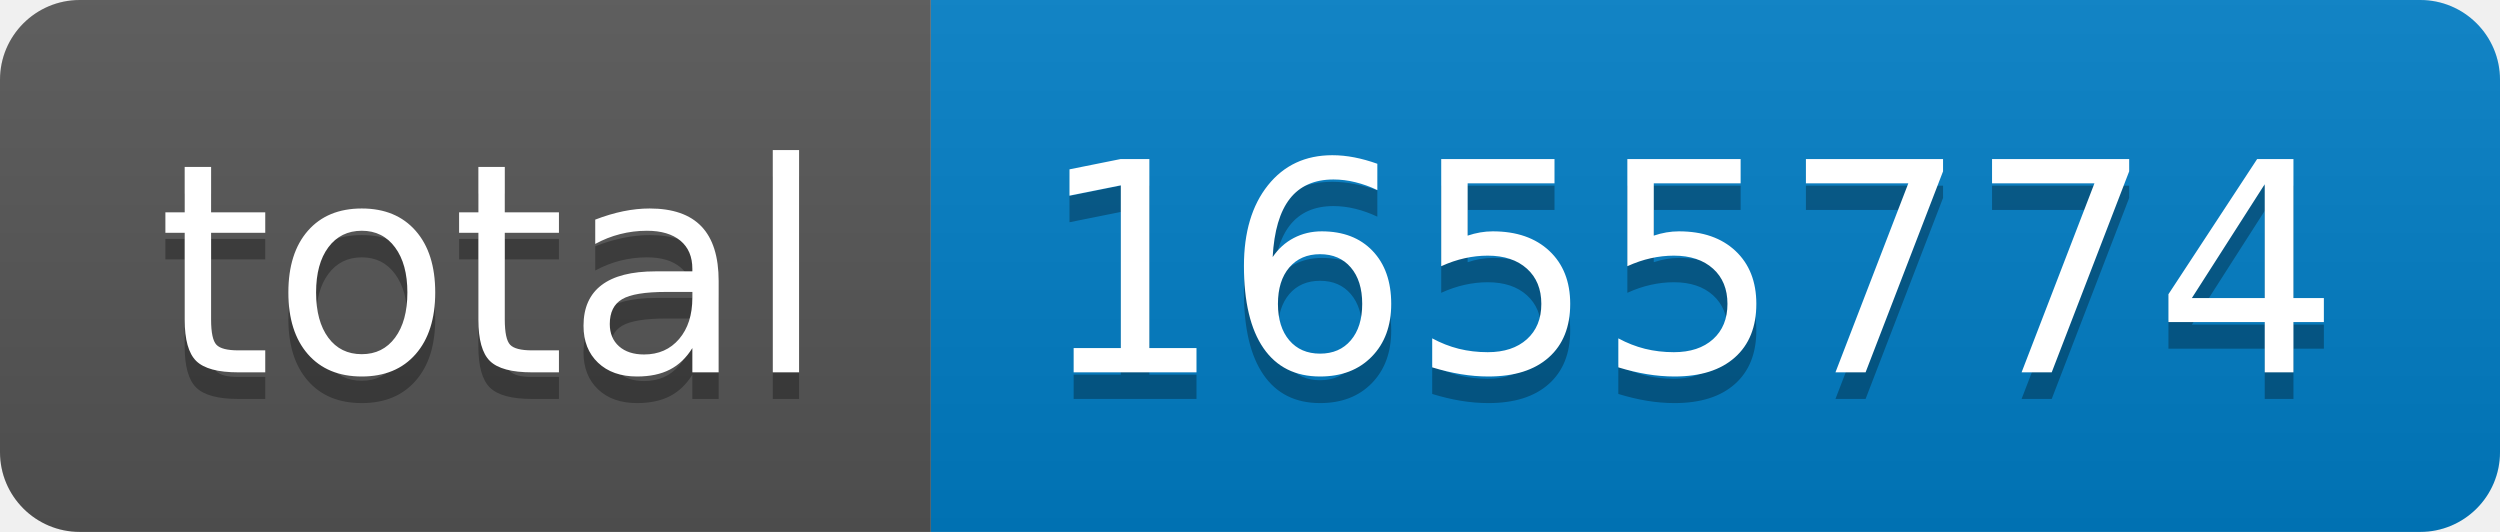
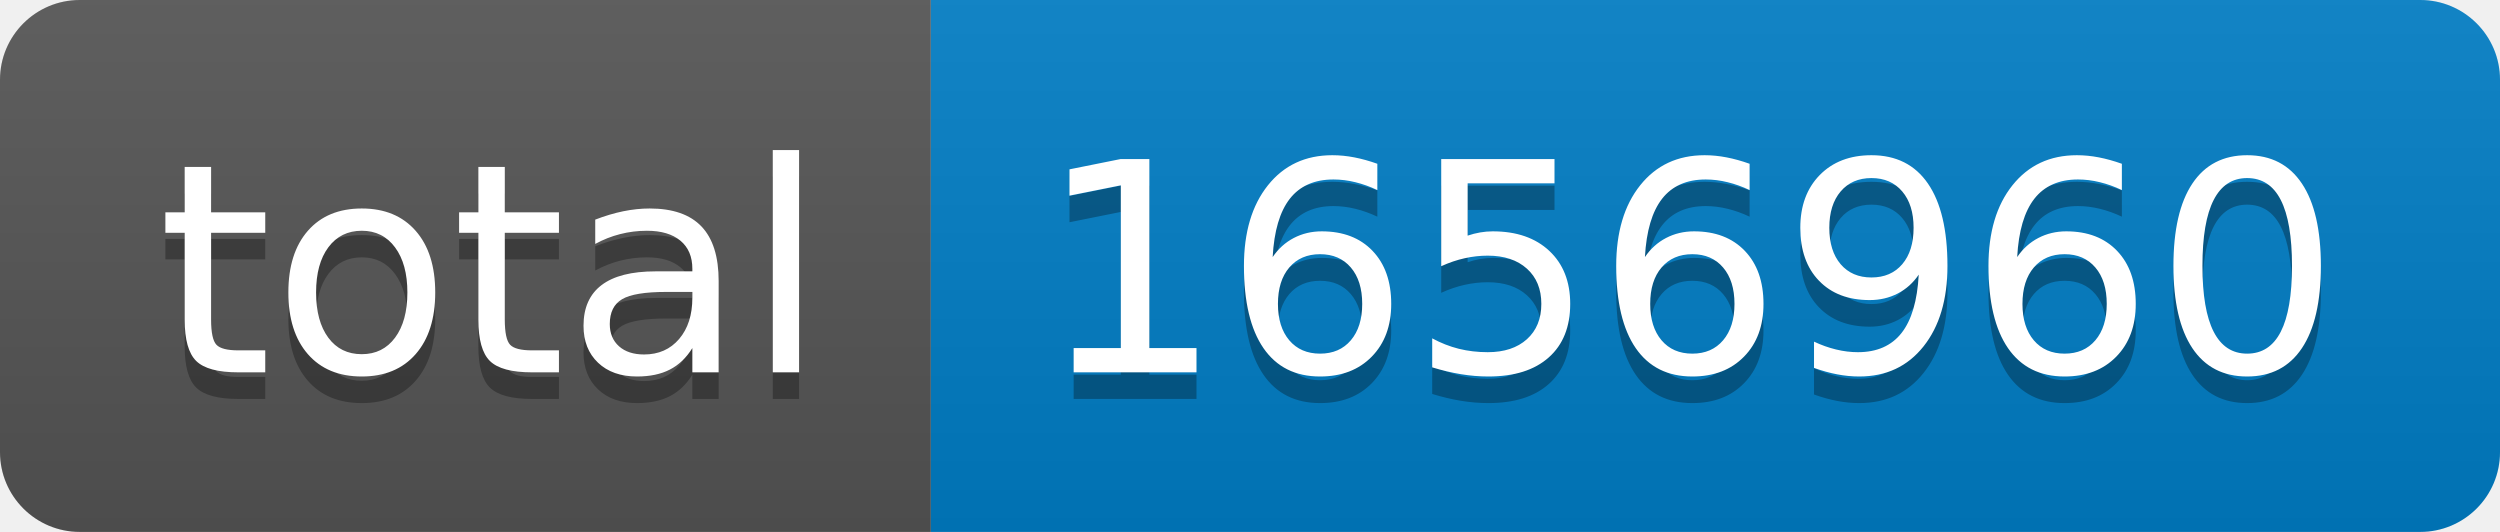
- <svg xmlns="http://www.w3.org/2000/svg" width="94" height="20" role="img" aria-label="total: 1655774">
+ <svg xmlns="http://www.w3.org/2000/svg" width="94" height="20" role="img" aria-label="total: 1656960">
  <linearGradient id="s" x2="0" y2="100%">
    <stop offset="0" stop-color="#bbb" stop-opacity=".1" />
    <stop offset="1" stop-opacity=".1" />
  </linearGradient>
  <clipPath id="r">
    <rect width="94" height="20" rx="3" fill="#fff" />
  </clipPath>
  <g clip-path="url(#r)">
    <rect width="35" height="20" fill="#555" />
    <rect x="35" width="59" height="20" fill="#007ec6" />
    <rect width="94" height="20" fill="url(#s)" />
  </g>
  <g fill="#fff" text-anchor="middle" font-family="Verdana,Geneva,DejaVu Sans,sans-serif" text-rendering="geometricPrecision" font-size="110">
    <text aria-hidden="true" x="185" y="150" fill="#010101" fill-opacity=".3" transform="scale(.1)" textLength="250">total</text>
    <text x="185" y="140" transform="scale(.1)" fill="#fff" textLength="250">total</text>
-     <text aria-hidden="true" x="635" y="150" fill="#010101" fill-opacity=".3" transform="scale(.1)" textLength="490">1655774</text>
-     <text x="635" y="140" transform="scale(.1)" fill="#fff" textLength="490">1655774</text>
+     <text aria-hidden="true" x="635" y="150" fill="#010101" fill-opacity=".3" transform="scale(.1)" textLength="490">1656960</text>
+     <text x="635" y="140" transform="scale(.1)" fill="#fff" textLength="490">1656960</text>
  </g>
</svg>
